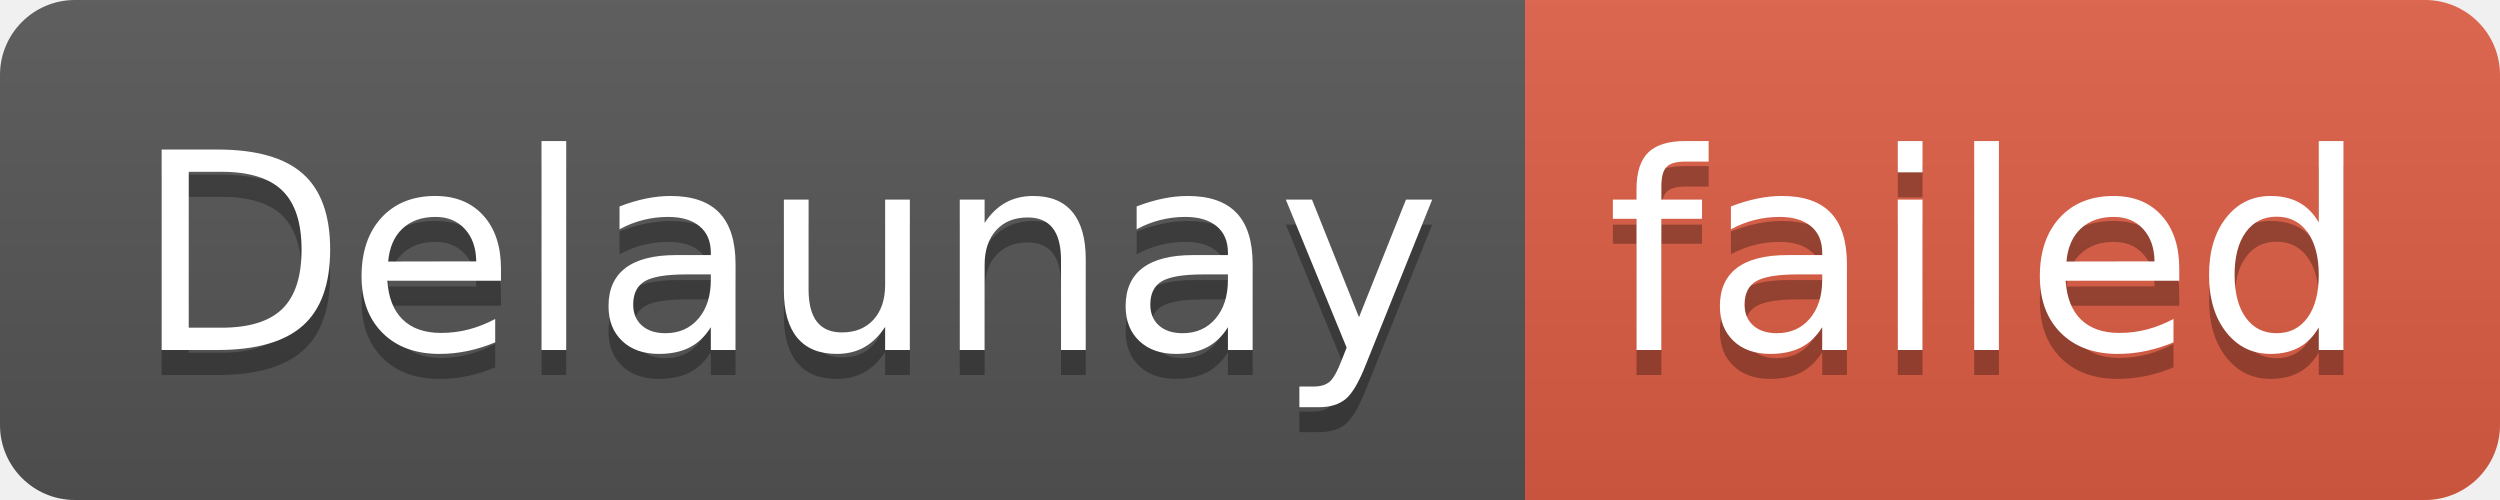
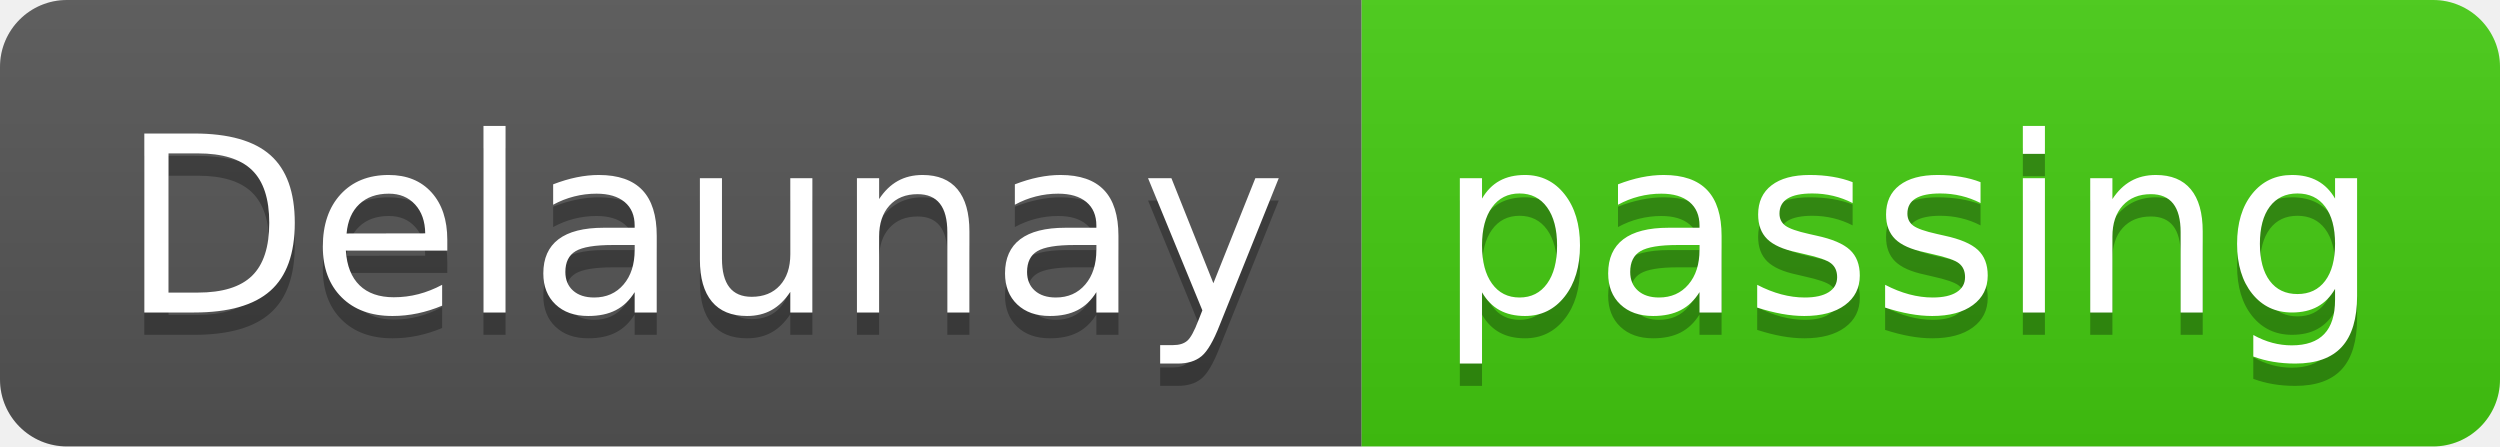
- <svg xmlns="http://www.w3.org/2000/svg" width="100" height="20" role="img" aria-label="Delaunay: failed">
+ <svg xmlns="http://www.w3.org/2000/svg" width="112" height="20" role="img" aria-label="Delaunay: passing">
  <linearGradient id="s" x2="0" y2="100%">
    <stop offset="0" stop-color="#bbb" stop-opacity=".1" />
    <stop offset="1" stop-opacity=".1" />
  </linearGradient>
  <clipPath id="r">
-     <rect width="100" height="20" rx="3" fill="#fff" />
+     <rect width="112" height="20" rx="3" fill="#fff" />
  </clipPath>
  <g clip-path="url(#r)">
    <rect width="61" height="20" fill="#555" />
-     <rect x="61" width="39" height="20" fill="#e05d44" />
-     <rect width="100" height="20" fill="url(#s)" />
+     <rect x="61" width="51" height="20" fill="#4c1" />
+     <rect width="112" height="20" fill="url(#s)" />
  </g>
  <g fill="#fff" text-anchor="middle" font-family="Verdana,Geneva,DejaVu Sans,sans-serif" text-rendering="geometricPrecision" font-size="110">
    <text aria-hidden="true" x="315" y="150" fill="#010101" fill-opacity=".3" transform="scale(.1)" textLength="510">Delaunay</text>
    <text x="315" y="140" transform="scale(.1)" fill="#fff" textLength="510">Delaunay</text>
-     <text aria-hidden="true" x="795" y="150" fill="#010101" fill-opacity=".3" transform="scale(.1)" textLength="290">failed</text>
-     <text x="795" y="140" transform="scale(.1)" fill="#fff" textLength="290">failed</text>
+     <text aria-hidden="true" x="855" y="150" fill="#010101" fill-opacity=".3" transform="scale(.1)" textLength="410">passing</text>
+     <text x="855" y="140" transform="scale(.1)" fill="#fff" textLength="410">passing</text>
  </g>
</svg>
